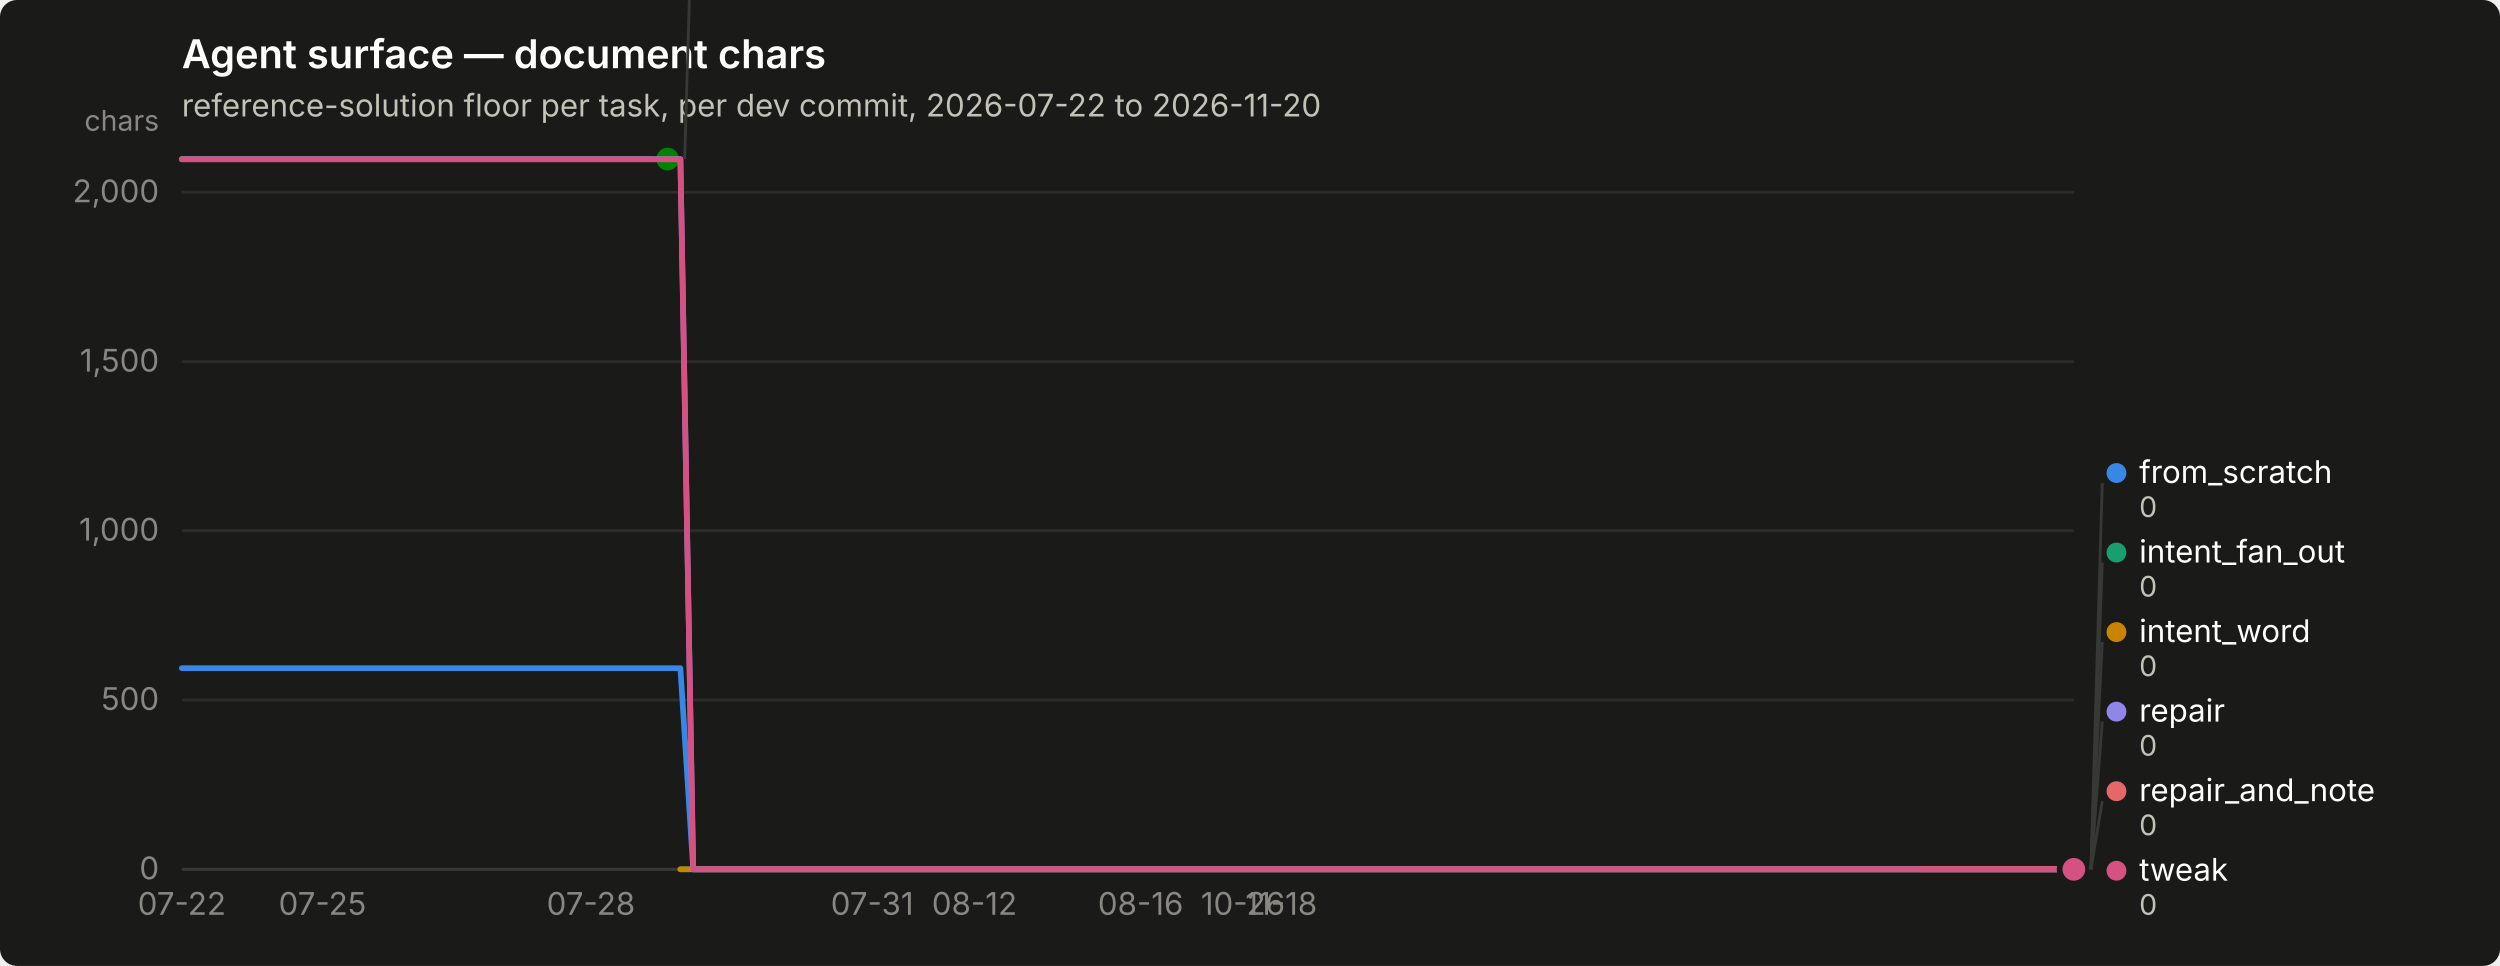
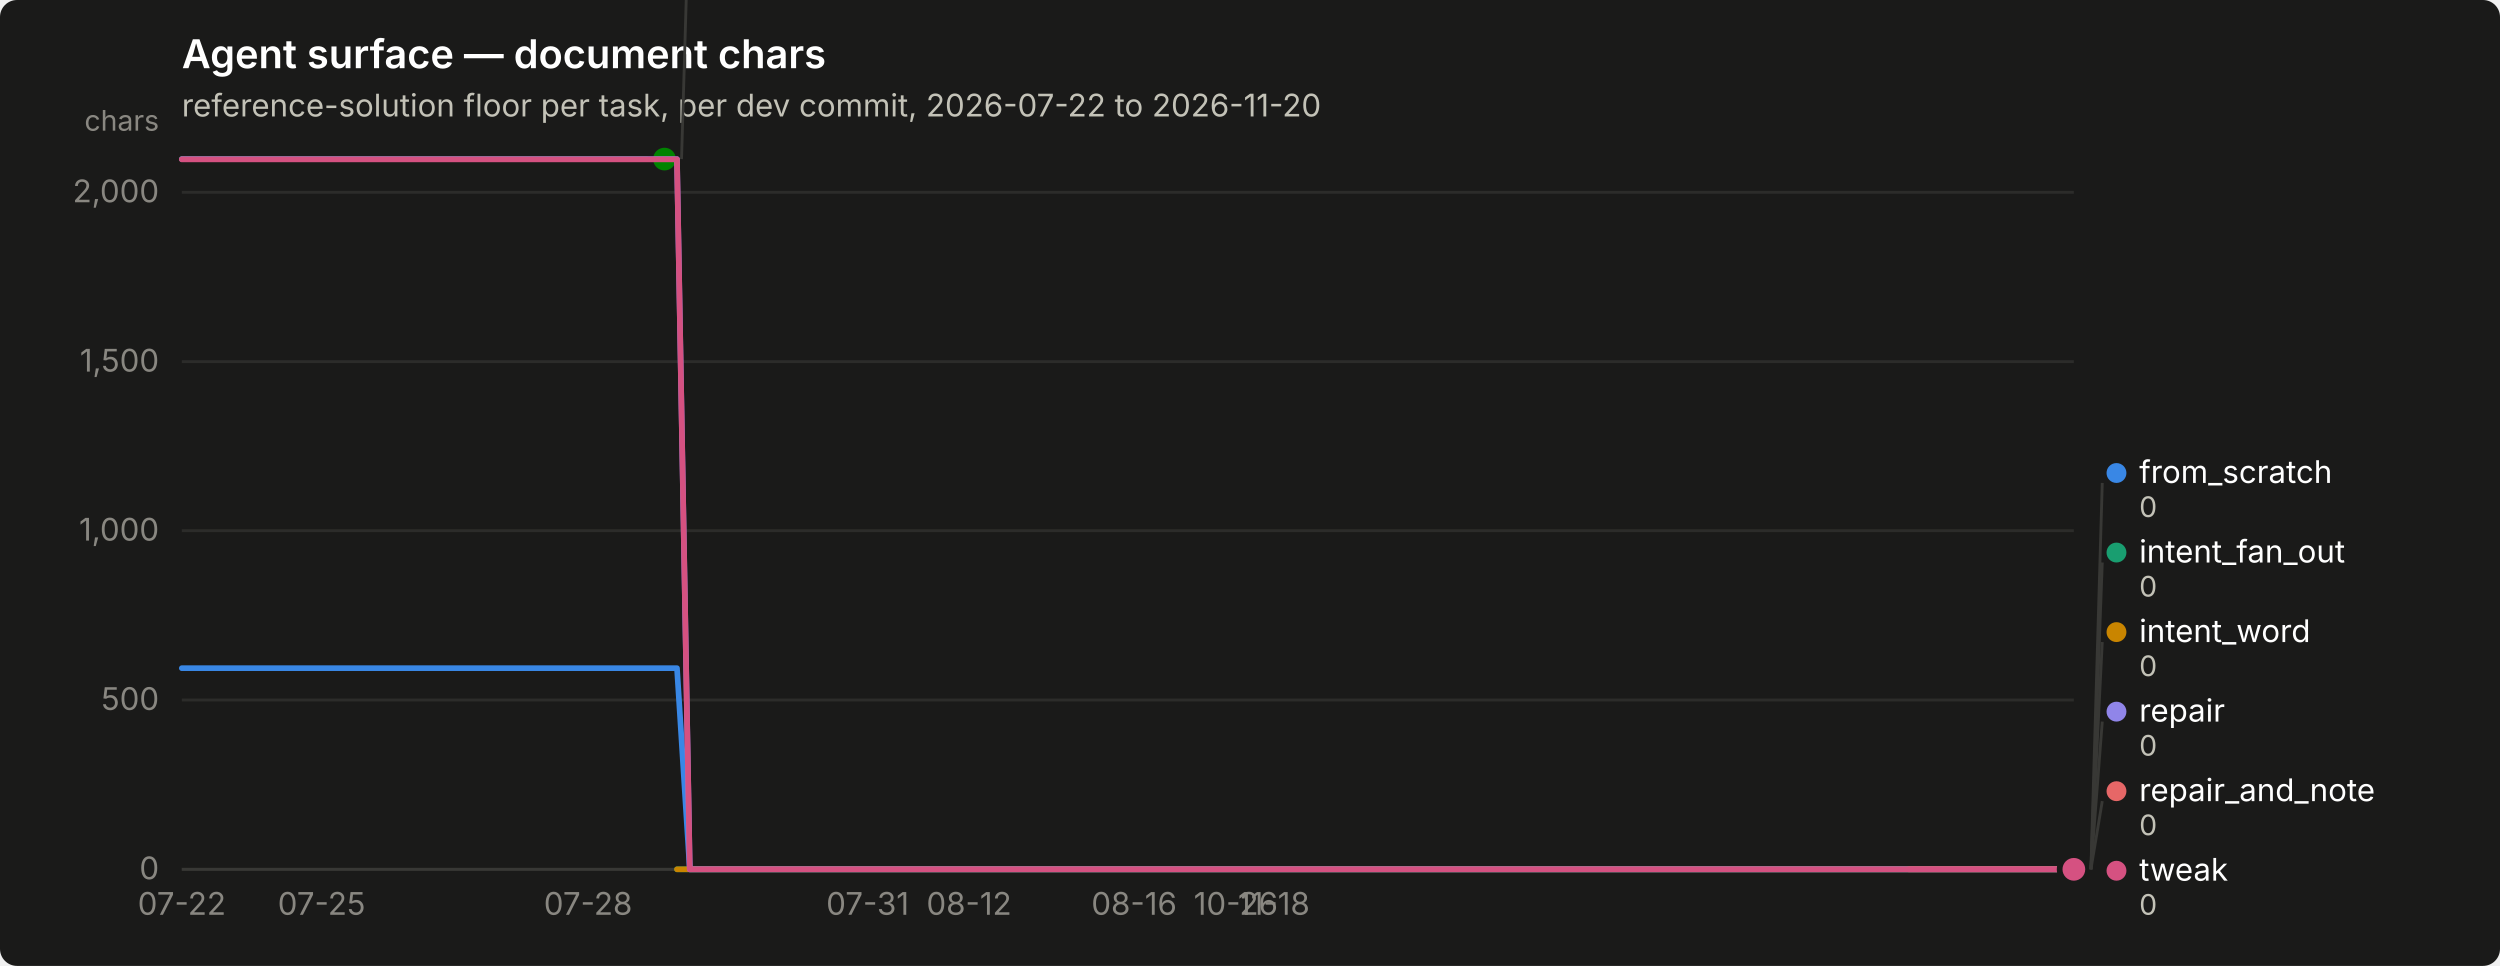
<svg xmlns="http://www.w3.org/2000/svg" width="880" height="340" viewBox="0 0 880 340" role="img" aria-label="Agent surface — document chars">
  <rect width="880" height="340" rx="6" fill="#1a1a19" />
  <text x="64" y="24" font-family="system-ui, -apple-system, &quot;Segoe UI&quot;, sans-serif" font-size="14" font-weight="600" fill="#ffffff">Agent surface — document chars</text>
  <text x="64" y="41" font-family="system-ui, -apple-system, &quot;Segoe UI&quot;, sans-serif" font-size="11" fill="#c3c2b7">reference-solution floor per task, per dev commit, 2026-07-22 to 2026-11-20</text>
  <line x1="64" y1="306.0" x2="730" y2="306.0" stroke="#2c2c2a" stroke-width="1" />
  <text x="56" y="309.5" text-anchor="end" font-family="system-ui, -apple-system, &quot;Segoe UI&quot;, sans-serif" font-size="11" style="font-variant-numeric: tabular-nums" fill="#898781">0</text>
  <line x1="64" y1="246.4" x2="730" y2="246.4" stroke="#2c2c2a" stroke-width="1" />
  <text x="56" y="249.9" text-anchor="end" font-family="system-ui, -apple-system, &quot;Segoe UI&quot;, sans-serif" font-size="11" style="font-variant-numeric: tabular-nums" fill="#898781">500</text>
  <line x1="64" y1="186.8" x2="730" y2="186.8" stroke="#2c2c2a" stroke-width="1" />
  <text x="56" y="190.3" text-anchor="end" font-family="system-ui, -apple-system, &quot;Segoe UI&quot;, sans-serif" font-size="11" style="font-variant-numeric: tabular-nums" fill="#898781">1,000</text>
  <line x1="64" y1="127.3" x2="730" y2="127.3" stroke="#2c2c2a" stroke-width="1" />
  <text x="56" y="130.8" text-anchor="end" font-family="system-ui, -apple-system, &quot;Segoe UI&quot;, sans-serif" font-size="11" style="font-variant-numeric: tabular-nums" fill="#898781">1,500</text>
  <line x1="64" y1="67.7" x2="730" y2="67.7" stroke="#2c2c2a" stroke-width="1" />
  <text x="56" y="71.2" text-anchor="end" font-family="system-ui, -apple-system, &quot;Segoe UI&quot;, sans-serif" font-size="11" style="font-variant-numeric: tabular-nums" fill="#898781">2,000</text>
  <text x="56" y="46" text-anchor="end" font-family="system-ui, -apple-system, &quot;Segoe UI&quot;, sans-serif" font-size="10" fill="#898781">chars</text>
  <line x1="64" y1="306" x2="730" y2="306" stroke="#383835" stroke-width="1" />
  <text x="64.0" y="322" text-anchor="middle" font-family="system-ui, -apple-system, &quot;Segoe UI&quot;, sans-serif" font-size="11" style="font-variant-numeric: tabular-nums" fill="#898781">07-22</text>
-   <text x="113.5" y="322" text-anchor="middle" font-family="system-ui, -apple-system, &quot;Segoe UI&quot;, sans-serif" font-size="11" style="font-variant-numeric: tabular-nums" fill="#898781">07-25</text>
-   <text x="208.0" y="322" text-anchor="middle" font-family="system-ui, -apple-system, &quot;Segoe UI&quot;, sans-serif" font-size="11" style="font-variant-numeric: tabular-nums" fill="#898781">07-28</text>
-   <text x="307.0" y="322" text-anchor="middle" font-family="system-ui, -apple-system, &quot;Segoe UI&quot;, sans-serif" font-size="11" style="font-variant-numeric: tabular-nums" fill="#898781">07-31</text>
-   <text x="343.0" y="322" text-anchor="middle" font-family="system-ui, -apple-system, &quot;Segoe UI&quot;, sans-serif" font-size="11" style="font-variant-numeric: tabular-nums" fill="#898781">08-12</text>
-   <text x="401.5" y="322" text-anchor="middle" font-family="system-ui, -apple-system, &quot;Segoe UI&quot;, sans-serif" font-size="11" style="font-variant-numeric: tabular-nums" fill="#898781">08-16</text>
-   <text x="437.5" y="322" text-anchor="middle" font-family="system-ui, -apple-system, &quot;Segoe UI&quot;, sans-serif" font-size="11" style="font-variant-numeric: tabular-nums" fill="#898781">10-26</text>
-   <text x="451.0" y="322" text-anchor="middle" font-family="system-ui, -apple-system, &quot;Segoe UI&quot;, sans-serif" font-size="11" style="font-variant-numeric: tabular-nums" fill="#898781">11-18</text>
-   <path d="M64.0,235.2 L68.5,235.2 L73.0,235.2 L77.5,235.2 L82.0,235.2 L86.5,235.2 L91.0,235.2 L95.5,235.2 L100.0,235.2 L104.5,235.2 L109.0,235.2 L113.5,235.2 L118.0,235.2 L122.5,235.2 L127.0,235.2 L131.5,235.2 L136.0,235.2 L140.5,235.2 L145.0,235.2 L149.5,235.2 L154.0,235.2 L158.5,235.2 L163.0,235.2 L167.5,235.2 L172.0,235.2 L176.5,235.2 L181.0,235.2 L185.5,235.2 L190.0,235.2 L194.5,235.2 L199.0,235.2 L203.5,235.2 L208.0,235.2 L212.5,235.2 L217.0,235.2 L221.5,235.2 L226.0,235.2 L230.5,235.2 L235.0,235.2 L239.5,235.2 L244.0,306.0 L248.5,306.0 L253.0,306.0 L257.5,306.0 L262.0,306.0 L266.5,306.0 L271.0,306.0 L275.5,306.0 L280.0,306.0 L284.5,306.0 L289.0,306.0 L293.5,306.0 L298.0,306.0 L302.5,306.0 L307.0,306.0 L311.5,306.0 L316.0,306.0 L320.5,306.0 L325.0,306.0 L329.5,306.0 L334.0,306.0 L338.5,306.0 L343.0,306.0 L347.5,306.0 L352.0,306.0 L356.5,306.0 L361.0,306.0 L365.5,306.0 L370.0,306.0 L374.5,306.0 L379.0,306.0 L383.5,306.0 L388.0,306.0 L392.5,306.0 L397.0,306.0 L401.5,306.0 L406.0,306.0 L410.5,306.0 L415.0,306.0 L419.5,306.0 L424.0,306.0 L428.5,306.0 L433.0,306.0 L437.5,306.0 L442.0,306.0 L446.5,306.0 L451.0,306.0 L455.5,306.0 L460.0,306.0 L464.5,306.0 L469.0,306.0 L473.5,306.0 L478.0,306.0 L482.5,306.0 L487.0,306.0 L491.5,306.0 L496.0,306.0 L500.5,306.0 L505.0,306.0 L509.5,306.0 L514.0,306.0 L518.5,306.0 L523.0,306.0 L527.5,306.0 L532.0,306.0 L536.5,306.0 L541.0,306.0 L545.5,306.0 L550.0,306.0 L554.5,306.0 L559.0,306.0 L563.5,306.0 L568.0,306.0 L572.5,306.0 L577.0,306.0 L581.5,306.0 L586.0,306.0 L590.5,306.0 L595.0,306.0 L599.5,306.0 L604.0,306.0 L608.5,306.0 L613.0,306.0 L617.5,306.0 L622.0,306.0 L626.5,306.0 L631.0,306.0 L635.5,306.0 L640.0,306.0 L644.5,306.0 L649.0,306.0 L653.5,306.0 L658.0,306.0 L662.5,306.0 L667.0,306.0 L671.5,306.0 L676.0,306.0 L680.5,306.0 L685.0,306.0 L689.5,306.0 L694.0,306.0 L698.5,306.0 L703.0,306.0 L707.5,306.0 L712.0,306.0 L716.5,306.0 L721.0,306.0 L725.5,306.0 L730.0,306.0" fill="none" stroke="#3987e5" stroke-width="2" stroke-linejoin="round" stroke-linecap="round" />
+   <text x="113.2" y="322" text-anchor="middle" font-family="system-ui, -apple-system, &quot;Segoe UI&quot;, sans-serif" font-size="11" style="font-variant-numeric: tabular-nums" fill="#898781">07-25</text>
+   <text x="207.0" y="322" text-anchor="middle" font-family="system-ui, -apple-system, &quot;Segoe UI&quot;, sans-serif" font-size="11" style="font-variant-numeric: tabular-nums" fill="#898781">07-28</text>
+   <text x="305.4" y="322" text-anchor="middle" font-family="system-ui, -apple-system, &quot;Segoe UI&quot;, sans-serif" font-size="11" style="font-variant-numeric: tabular-nums" fill="#898781">07-31</text>
+   <text x="341.1" y="322" text-anchor="middle" font-family="system-ui, -apple-system, &quot;Segoe UI&quot;, sans-serif" font-size="11" style="font-variant-numeric: tabular-nums" fill="#898781">08-12</text>
+   <text x="399.2" y="322" text-anchor="middle" font-family="system-ui, -apple-system, &quot;Segoe UI&quot;, sans-serif" font-size="11" style="font-variant-numeric: tabular-nums" fill="#898781">08-16</text>
+   <text x="435.0" y="322" text-anchor="middle" font-family="system-ui, -apple-system, &quot;Segoe UI&quot;, sans-serif" font-size="11" style="font-variant-numeric: tabular-nums" fill="#898781">10-26</text>
+   <text x="448.4" y="322" text-anchor="middle" font-family="system-ui, -apple-system, &quot;Segoe UI&quot;, sans-serif" font-size="11" style="font-variant-numeric: tabular-nums" fill="#898781">11-18</text>
+   <path d="M64.0,235.2 L68.5,235.2 L72.9,235.2 L77.4,235.2 L81.9,235.2 L86.3,235.2 L90.8,235.2 L95.3,235.2 L99.8,235.2 L104.2,235.2 L108.7,235.2 L113.2,235.2 L117.6,235.2 L122.1,235.2 L126.6,235.2 L131.0,235.2 L135.5,235.2 L140.0,235.2 L144.5,235.2 L148.9,235.2 L153.4,235.2 L157.9,235.2 L162.3,235.2 L166.8,235.2 L171.3,235.2 L175.7,235.2 L180.2,235.2 L184.7,235.2 L189.2,235.2 L193.6,235.2 L198.1,235.2 L202.6,235.2 L207.0,235.2 L211.5,235.2 L216.0,235.2 L220.4,235.2 L224.9,235.2 L229.4,235.2 L233.9,235.2 L238.3,235.2 L242.8,306.0 L247.3,306.0 L251.7,306.0 L256.2,306.0 L260.7,306.0 L265.1,306.0 L269.6,306.0 L274.1,306.0 L278.6,306.0 L283.0,306.0 L287.5,306.0 L292.0,306.0 L296.4,306.0 L300.9,306.0 L305.4,306.0 L309.8,306.0 L314.3,306.0 L318.8,306.0 L323.2,306.0 L327.7,306.0 L332.2,306.0 L336.7,306.0 L341.1,306.0 L345.6,306.0 L350.1,306.0 L354.5,306.0 L359.0,306.0 L363.5,306.0 L367.9,306.0 L372.4,306.0 L376.9,306.0 L381.4,306.0 L385.8,306.0 L390.3,306.0 L394.8,306.0 L399.2,306.0 L403.7,306.0 L408.2,306.0 L412.6,306.0 L417.1,306.0 L421.6,306.0 L426.1,306.0 L430.5,306.0 L435.0,306.0 L439.5,306.0 L443.9,306.0 L448.4,306.0 L452.9,306.0 L457.3,306.0 L461.8,306.0 L466.3,306.0 L470.8,306.0 L475.2,306.0 L479.7,306.0 L484.2,306.0 L488.6,306.0 L493.1,306.0 L497.6,306.0 L502.0,306.0 L506.5,306.0 L511.0,306.0 L515.4,306.0 L519.9,306.0 L524.4,306.0 L528.9,306.0 L533.3,306.0 L537.8,306.0 L542.3,306.0 L546.7,306.0 L551.2,306.0 L555.7,306.0 L560.1,306.0 L564.6,306.0 L569.1,306.0 L573.6,306.0 L578.0,306.0 L582.5,306.0 L587.0,306.0 L591.4,306.0 L595.9,306.0 L600.4,306.0 L604.8,306.0 L609.3,306.0 L613.8,306.0 L618.3,306.0 L622.7,306.0 L627.2,306.0 L631.7,306.0 L636.1,306.0 L640.6,306.0 L645.1,306.0 L649.5,306.0 L654.0,306.0 L658.5,306.0 L663.0,306.0 L667.4,306.0 L671.9,306.0 L676.4,306.0 L680.8,306.0 L685.3,306.0 L689.8,306.0 L694.2,306.0 L698.7,306.0 L703.2,306.0 L707.7,306.0 L712.1,306.0 L716.6,306.0 L721.1,306.0 L725.5,306.0 L730.0,306.0" fill="none" stroke="#3987e5" stroke-width="2" stroke-linejoin="round" stroke-linecap="round" />
  <circle cx="730.0" cy="306.0" r="6" fill="#1a1a19" />
  <circle cx="730.0" cy="306.0" r="4" fill="#3987e5" />
-   <path d="M239.5,306.0 L244.0,306.0 L248.5,306.0 L253.0,306.0 L257.5,306.0 L262.0,306.0 L266.5,306.0 L271.0,306.0 L275.5,306.0 L280.0,306.0 L284.5,306.0 L289.0,306.0 L293.5,306.0 L298.0,306.0 L302.5,306.0 L307.0,306.0 L311.5,306.0 L316.0,306.0 L320.5,306.0 L325.0,306.0 L329.5,306.0 L334.0,306.0 L338.5,306.0 L343.0,306.0 L347.5,306.0 L352.0,306.0 L356.5,306.0 L361.0,306.0 L365.5,306.0 L370.0,306.0 L374.5,306.0 L379.0,306.0 L383.5,306.0 L388.0,306.0 L392.5,306.0 L397.0,306.0 L401.5,306.0 L406.0,306.0 L410.5,306.0 L415.0,306.0 L419.5,306.0 L424.0,306.0 L428.5,306.0 L433.0,306.0 L437.5,306.0 L442.0,306.0 L446.5,306.0 L451.0,306.0 L455.5,306.0 L460.0,306.0 L464.5,306.0 L469.0,306.0 L473.5,306.0 L478.0,306.0 L482.5,306.0 L487.0,306.0 L491.5,306.0 L496.0,306.0 L500.5,306.0 L505.0,306.0 L509.5,306.0 L514.0,306.0 L518.5,306.0 L523.0,306.0 L527.5,306.0 L532.0,306.0 L536.5,306.0 L541.0,306.0 L545.5,306.0 L550.0,306.0 L554.5,306.0 L559.0,306.0 L563.5,306.0 L568.0,306.0 L572.5,306.0 L577.0,306.0 L581.5,306.0 L586.0,306.0 L590.5,306.0 L595.0,306.0 L599.5,306.0 L604.0,306.0 L608.5,306.0 L613.0,306.0 L617.5,306.0 L622.0,306.0 L626.5,306.0 L631.0,306.0 L635.5,306.0 L640.0,306.0 L644.5,306.0 L649.0,306.0 L653.5,306.0 L658.0,306.0 L662.5,306.0 L667.0,306.0 L671.5,306.0 L676.0,306.0 L680.5,306.0 L685.0,306.0 L689.5,306.0 L694.0,306.0 L698.5,306.0 L703.0,306.0 L707.5,306.0 L712.0,306.0 L716.5,306.0 L721.0,306.0 L725.5,306.0 L730.0,306.0" fill="none" stroke="#199e70" stroke-width="2" stroke-linejoin="round" stroke-linecap="round" />
+   <path d="M238.3,306.0 L242.8,306.0 L247.3,306.0 L251.7,306.0 L256.2,306.0 L260.7,306.0 L265.1,306.0 L269.6,306.0 L274.1,306.0 L278.6,306.0 L283.0,306.0 L287.5,306.0 L292.0,306.0 L296.4,306.0 L300.9,306.0 L305.4,306.0 L309.8,306.0 L314.3,306.0 L318.8,306.0 L323.2,306.0 L327.7,306.0 L332.2,306.0 L336.7,306.0 L341.1,306.0 L345.6,306.0 L350.1,306.0 L354.5,306.0 L359.0,306.0 L363.5,306.0 L367.9,306.0 L372.4,306.0 L376.9,306.0 L381.4,306.0 L385.8,306.0 L390.3,306.0 L394.8,306.0 L399.2,306.0 L403.7,306.0 L408.2,306.0 L412.6,306.0 L417.1,306.0 L421.6,306.0 L426.1,306.0 L430.5,306.0 L435.0,306.0 L439.5,306.0 L443.9,306.0 L448.4,306.0 L452.9,306.0 L457.3,306.0 L461.8,306.0 L466.3,306.0 L470.8,306.0 L475.2,306.0 L479.7,306.0 L484.2,306.0 L488.6,306.0 L493.1,306.0 L497.6,306.0 L502.0,306.0 L506.5,306.0 L511.0,306.0 L515.4,306.0 L519.9,306.0 L524.4,306.0 L528.9,306.0 L533.3,306.0 L537.8,306.0 L542.3,306.0 L546.7,306.0 L551.2,306.0 L555.7,306.0 L560.1,306.0 L564.6,306.0 L569.1,306.0 L573.6,306.0 L578.0,306.0 L582.5,306.0 L587.0,306.0 L591.4,306.0 L595.9,306.0 L600.4,306.0 L604.8,306.0 L609.3,306.0 L613.8,306.0 L618.3,306.0 L622.7,306.0 L627.2,306.0 L631.7,306.0 L636.1,306.0 L640.6,306.0 L645.1,306.0 L649.5,306.0 L654.0,306.0 L658.5,306.0 L663.0,306.0 L667.4,306.0 L671.9,306.0 L676.4,306.0 L680.8,306.0 L685.3,306.0 L689.8,306.0 L694.2,306.0 L698.7,306.0 L703.2,306.0 L707.7,306.0 L712.1,306.0 L716.6,306.0 L721.1,306.0 L725.5,306.0 L730.0,306.0" fill="none" stroke="#199e70" stroke-width="2" stroke-linejoin="round" stroke-linecap="round" />
  <circle cx="730.0" cy="306.0" r="6" fill="#1a1a19" />
  <circle cx="730.0" cy="306.0" r="4" fill="#199e70" />
-   <path d="M239.5,306.0 L244.0,306.0 L248.5,306.0 L253.0,306.0 L257.5,306.0 L262.0,306.0 L266.5,306.0 L271.0,306.0 L275.5,306.0 L280.0,306.0 L284.5,306.0 L289.0,306.0 L293.5,306.0 L298.0,306.0 L302.5,306.0 L307.0,306.0 L311.5,306.0 L316.0,306.0 L320.5,306.0 L325.0,306.0 L329.5,306.0 L334.0,306.0 L338.5,306.0 L343.0,306.0 L347.5,306.0 L352.0,306.0 L356.5,306.0 L361.0,306.0 L365.5,306.0 L370.0,306.0 L374.5,306.0 L379.0,306.0 L383.5,306.0 L388.0,306.0 L392.5,306.0 L397.0,306.0 L401.5,306.0 L406.0,306.0 L410.5,306.0 L415.0,306.0 L419.5,306.0 L424.0,306.0 L428.5,306.0 L433.0,306.0 L437.5,306.0 L442.0,306.0 L446.5,306.0 L451.0,306.0 L455.5,306.0 L460.0,306.0 L464.5,306.0 L469.0,306.0 L473.5,306.0 L478.0,306.0 L482.5,306.0 L487.0,306.0 L491.5,306.0 L496.0,306.0 L500.5,306.0 L505.0,306.0 L509.5,306.0 L514.0,306.0 L518.5,306.0 L523.0,306.0 L527.5,306.0 L532.0,306.0 L536.5,306.0 L541.0,306.0 L545.5,306.0 L550.0,306.0 L554.5,306.0 L559.0,306.0 L563.5,306.0 L568.0,306.0 L572.5,306.0 L577.0,306.0 L581.5,306.0 L586.0,306.0 L590.5,306.0 L595.0,306.0 L599.5,306.0 L604.0,306.0 L608.5,306.0 L613.0,306.0 L617.5,306.0 L622.0,306.0 L626.5,306.0 L631.0,306.0 L635.5,306.0 L640.0,306.0 L644.5,306.0 L649.0,306.0 L653.5,306.0 L658.0,306.0 L662.5,306.0 L667.0,306.0 L671.5,306.0 L676.0,306.0 L680.5,306.0 L685.0,306.0 L689.5,306.0 L694.0,306.0 L698.5,306.0 L703.0,306.0 L707.5,306.0 L712.0,306.0 L716.5,306.0 L721.0,306.0 L725.5,306.0 L730.0,306.0" fill="none" stroke="#c98500" stroke-width="2" stroke-linejoin="round" stroke-linecap="round" />
+   <path d="M238.3,306.0 L242.8,306.0 L247.3,306.0 L251.7,306.0 L256.2,306.0 L260.7,306.0 L265.1,306.0 L269.6,306.0 L274.1,306.0 L278.6,306.0 L283.0,306.0 L287.5,306.0 L292.0,306.0 L296.4,306.0 L300.9,306.0 L305.4,306.0 L309.8,306.0 L314.3,306.0 L318.8,306.0 L323.2,306.0 L327.7,306.0 L332.2,306.0 L336.7,306.0 L341.1,306.0 L345.6,306.0 L350.1,306.0 L354.5,306.0 L359.0,306.0 L363.5,306.0 L367.9,306.0 L372.4,306.0 L376.9,306.0 L381.4,306.0 L385.8,306.0 L390.3,306.0 L394.8,306.0 L399.2,306.0 L403.7,306.0 L408.2,306.0 L412.6,306.0 L417.1,306.0 L421.6,306.0 L426.1,306.0 L430.5,306.0 L435.0,306.0 L439.5,306.0 L443.9,306.0 L448.4,306.0 L452.9,306.0 L457.3,306.0 L461.8,306.0 L466.3,306.0 L470.8,306.0 L475.2,306.0 L479.7,306.0 L484.2,306.0 L488.6,306.0 L493.1,306.0 L497.6,306.0 L502.0,306.0 L506.5,306.0 L511.0,306.0 L515.4,306.0 L519.9,306.0 L524.4,306.0 L528.9,306.0 L533.3,306.0 L537.8,306.0 L542.3,306.0 L546.7,306.0 L551.2,306.0 L555.7,306.0 L560.1,306.0 L564.6,306.0 L569.1,306.0 L573.6,306.0 L578.0,306.0 L582.5,306.0 L587.0,306.0 L591.4,306.0 L595.9,306.0 L600.4,306.0 L604.8,306.0 L609.3,306.0 L613.8,306.0 L618.3,306.0 L622.7,306.0 L627.2,306.0 L631.7,306.0 L636.1,306.0 L640.6,306.0 L645.1,306.0 L649.5,306.0 L654.0,306.0 L658.5,306.0 L663.0,306.0 L667.4,306.0 L671.9,306.0 L676.4,306.0 L680.8,306.0 L685.3,306.0 L689.8,306.0 L694.2,306.0 L698.7,306.0 L703.2,306.0 L707.7,306.0 L712.1,306.0 L716.6,306.0 L721.1,306.0 L725.5,306.0 L730.0,306.0" fill="none" stroke="#c98500" stroke-width="2" stroke-linejoin="round" stroke-linecap="round" />
  <circle cx="730.0" cy="306.0" r="6" fill="#1a1a19" />
  <circle cx="730.0" cy="306.0" r="4" fill="#c98500" />
-   <path d="M64.0,56.0 L68.5,56.0 L73.0,56.0 L77.5,56.0 L82.0,56.0 L86.5,56.0 L91.0,56.0 L95.5,56.0 L100.0,56.0 L104.5,56.0 L109.0,56.0 L113.5,56.0 L118.0,56.0 L122.5,56.0 L127.0,56.0 L131.5,56.0 L136.0,56.0 L140.5,56.0 L145.0,56.0 L149.5,56.0 L154.0,56.0 L158.5,56.0 L163.0,56.0 L167.5,56.0 L172.0,56.0 L176.5,56.0 L181.0,56.0 L185.5,56.0 L190.0,56.0 L194.5,56.0 L199.0,56.0 L203.5,56.0 L208.0,56.0 L212.5,56.0 L217.0,56.0 L221.5,56.0 L226.0,56.0 L230.5,56.0 L235.0,56.0" fill="none" stroke="#008300" stroke-width="2" stroke-linejoin="round" stroke-linecap="round" />
-   <circle cx="235.0" cy="56.0" r="6" fill="#1a1a19" />
-   <circle cx="235.0" cy="56.0" r="4" fill="#008300" />
-   <path d="M64.0,56.0 L68.5,56.0 L73.0,56.0 L77.5,56.0 L82.0,56.0 L86.5,56.0 L91.0,56.0 L95.5,56.0 L100.0,56.0 L104.5,56.0 L109.0,56.0 L113.5,56.0 L118.0,56.0 L122.5,56.0 L127.0,56.0 L131.5,56.0 L136.0,56.0 L140.5,56.0 L145.0,56.0 L149.5,56.0 L154.0,56.0 L158.5,56.0 L163.0,56.0 L167.5,56.0 L172.0,56.0 L176.5,56.0 L181.0,56.0 L185.5,56.0 L190.0,56.0 L194.5,56.0 L199.0,56.0 L203.5,56.0 L208.0,56.0 L212.5,56.0 L217.0,56.0 L221.5,56.0 L226.0,56.0 L230.5,56.0 L235.0,56.0 L239.5,56.0 L244.0,306.0 L248.5,306.0 L253.0,306.0 L257.5,306.0 L262.0,306.0 L266.5,306.0 L271.0,306.0 L275.5,306.0 L280.0,306.0 L284.5,306.0 L289.0,306.0 L293.5,306.0 L298.0,306.0 L302.5,306.0 L307.0,306.0 L311.5,306.0 L316.0,306.0 L320.5,306.0 L325.0,306.0 L329.5,306.0 L334.0,306.0 L338.5,306.0 L343.0,306.0 L347.5,306.0 L352.0,306.0 L356.5,306.0 L361.0,306.0 L365.5,306.0 L370.0,306.0 L374.5,306.0 L379.0,306.0 L383.5,306.0 L388.0,306.0 L392.5,306.0 L397.0,306.0 L401.5,306.0 L406.0,306.0 L410.5,306.0 L415.0,306.0 L419.5,306.0 L424.0,306.0 L428.5,306.0 L433.0,306.0 L437.5,306.0 L442.0,306.0 L446.5,306.0 L451.0,306.0 L455.5,306.0 L460.0,306.0 L464.5,306.0 L469.0,306.0 L473.5,306.0 L478.0,306.0 L482.5,306.0 L487.0,306.0 L491.5,306.0 L496.0,306.0 L500.5,306.0 L505.0,306.0 L509.5,306.0 L514.0,306.0 L518.5,306.0 L523.0,306.0 L527.5,306.0 L532.0,306.0 L536.5,306.0 L541.0,306.0 L545.5,306.0 L550.0,306.0 L554.5,306.0 L559.0,306.0 L563.5,306.0 L568.0,306.0 L572.5,306.0 L577.0,306.0 L581.5,306.0 L586.0,306.0 L590.5,306.0 L595.0,306.0 L599.5,306.0 L604.0,306.0 L608.5,306.0 L613.0,306.0 L617.5,306.0 L622.0,306.0 L626.5,306.0 L631.0,306.0 L635.5,306.0 L640.0,306.0 L644.5,306.0 L649.0,306.0 L653.5,306.0 L658.0,306.0 L662.5,306.0 L667.0,306.0 L671.5,306.0 L676.0,306.0 L680.5,306.0 L685.0,306.0 L689.5,306.0 L694.0,306.0 L698.5,306.0 L703.0,306.0 L707.5,306.0 L712.0,306.0 L716.5,306.0 L721.0,306.0 L725.5,306.0 L730.0,306.0" fill="none" stroke="#9085e9" stroke-width="2" stroke-linejoin="round" stroke-linecap="round" />
+   <path d="M64.0,56.0 L68.5,56.0 L72.9,56.0 L77.4,56.0 L81.9,56.0 L86.3,56.0 L90.8,56.0 L95.3,56.0 L99.8,56.0 L104.2,56.0 L108.7,56.0 L113.2,56.0 L117.6,56.0 L122.1,56.0 L126.6,56.0 L131.0,56.0 L135.5,56.0 L140.0,56.0 L144.5,56.0 L148.9,56.0 L153.4,56.0 L157.9,56.0 L162.3,56.0 L166.8,56.0 L171.3,56.0 L175.7,56.0 L180.2,56.0 L184.7,56.0 L189.2,56.0 L193.6,56.0 L198.1,56.0 L202.6,56.0 L207.0,56.0 L211.5,56.0 L216.0,56.0 L220.4,56.0 L224.9,56.0 L229.4,56.0 L233.9,56.0" fill="none" stroke="#008300" stroke-width="2" stroke-linejoin="round" stroke-linecap="round" />
+   <circle cx="233.9" cy="56.0" r="6" fill="#1a1a19" />
+   <circle cx="233.9" cy="56.0" r="4" fill="#008300" />
+   <path d="M64.0,56.0 L68.5,56.0 L72.9,56.0 L77.4,56.0 L81.9,56.0 L86.3,56.0 L90.8,56.0 L95.3,56.0 L99.8,56.0 L104.2,56.0 L108.7,56.0 L113.2,56.0 L117.6,56.0 L122.1,56.0 L126.6,56.0 L131.0,56.0 L135.5,56.0 L140.0,56.0 L144.5,56.0 L148.9,56.0 L153.4,56.0 L157.9,56.0 L162.3,56.0 L166.8,56.0 L171.3,56.0 L175.7,56.0 L180.2,56.0 L184.7,56.0 L189.2,56.0 L193.6,56.0 L198.1,56.0 L202.6,56.0 L207.0,56.0 L211.5,56.0 L216.0,56.0 L220.4,56.0 L224.9,56.0 L229.4,56.0 L233.9,56.0 L238.3,56.0 L242.8,306.0 L247.3,306.0 L251.7,306.0 L256.2,306.0 L260.7,306.0 L265.1,306.0 L269.6,306.0 L274.1,306.0 L278.6,306.0 L283.0,306.0 L287.5,306.0 L292.0,306.0 L296.4,306.0 L300.9,306.0 L305.4,306.0 L309.8,306.0 L314.3,306.0 L318.8,306.0 L323.2,306.0 L327.7,306.0 L332.2,306.0 L336.7,306.0 L341.1,306.0 L345.6,306.0 L350.1,306.0 L354.5,306.0 L359.0,306.0 L363.5,306.0 L367.9,306.0 L372.4,306.0 L376.9,306.0 L381.4,306.0 L385.8,306.0 L390.3,306.0 L394.8,306.0 L399.2,306.0 L403.7,306.0 L408.2,306.0 L412.6,306.0 L417.1,306.0 L421.6,306.0 L426.1,306.0 L430.5,306.0 L435.0,306.0 L439.5,306.0 L443.9,306.0 L448.4,306.0 L452.9,306.0 L457.3,306.0 L461.8,306.0 L466.3,306.0 L470.8,306.0 L475.2,306.0 L479.7,306.0 L484.2,306.0 L488.6,306.0 L493.1,306.0 L497.6,306.0 L502.0,306.0 L506.5,306.0 L511.0,306.0 L515.4,306.0 L519.9,306.0 L524.4,306.0 L528.9,306.0 L533.3,306.0 L537.8,306.0 L542.3,306.0 L546.7,306.0 L551.2,306.0 L555.7,306.0 L560.1,306.0 L564.6,306.0 L569.1,306.0 L573.6,306.0 L578.0,306.0 L582.5,306.0 L587.0,306.0 L591.4,306.0 L595.9,306.0 L600.4,306.0 L604.8,306.0 L609.3,306.0 L613.8,306.0 L618.3,306.0 L622.7,306.0 L627.2,306.0 L631.7,306.0 L636.1,306.0 L640.6,306.0 L645.1,306.0 L649.5,306.0 L654.0,306.0 L658.5,306.0 L663.0,306.0 L667.4,306.0 L671.9,306.0 L676.4,306.0 L680.8,306.0 L685.3,306.0 L689.8,306.0 L694.2,306.0 L698.7,306.0 L703.2,306.0 L707.7,306.0 L712.1,306.0 L716.6,306.0 L721.1,306.0 L725.5,306.0 L730.0,306.0" fill="none" stroke="#9085e9" stroke-width="2" stroke-linejoin="round" stroke-linecap="round" />
  <circle cx="730.0" cy="306.0" r="6" fill="#1a1a19" />
  <circle cx="730.0" cy="306.0" r="4" fill="#9085e9" />
-   <path d="M676.0,306.0 L680.5,306.0 L685.0,306.0 L689.5,306.0 L694.0,306.0 L698.5,306.0 L703.0,306.0 L707.5,306.0 L712.0,306.0 L716.5,306.0 L721.0,306.0 L725.5,306.0 L730.0,306.0" fill="none" stroke="#e66767" stroke-width="2" stroke-linejoin="round" stroke-linecap="round" />
+   <path d="M671.9,306.0 L676.4,306.0 L680.8,306.0 L685.3,306.0 L689.8,306.0 L694.2,306.0 L698.7,306.0 L703.2,306.0 L707.7,306.0 L712.1,306.0 L716.6,306.0 L721.1,306.0 L725.5,306.0 L730.0,306.0" fill="none" stroke="#e66767" stroke-width="2" stroke-linejoin="round" stroke-linecap="round" />
  <circle cx="730.0" cy="306.0" r="6" fill="#1a1a19" />
  <circle cx="730.0" cy="306.0" r="4" fill="#e66767" />
-   <path d="M64.0,56.1 L68.5,56.1 L73.0,56.1 L77.5,56.1 L82.0,56.1 L86.5,56.1 L91.0,56.1 L95.5,56.1 L100.0,56.1 L104.5,56.1 L109.0,56.1 L113.5,56.1 L118.0,56.1 L122.5,56.1 L127.0,56.1 L131.5,56.1 L136.0,56.1 L140.5,56.1 L145.0,56.1 L149.5,56.1 L154.0,56.1 L158.5,56.1 L163.0,56.1 L167.5,56.1 L172.0,56.1 L176.5,56.1 L181.0,56.1 L185.5,56.1 L190.0,56.1 L194.5,56.1 L199.0,56.1 L203.5,56.1 L208.0,56.1 L212.5,56.1 L217.0,56.1 L221.5,56.1 L226.0,56.1 L230.5,56.1 L235.0,56.1 L239.5,56.1 L244.0,306.0 L248.5,306.0 L253.0,306.0 L257.5,306.0 L262.0,306.0 L266.5,306.0 L271.0,306.0 L275.5,306.0 L280.0,306.0 L284.5,306.0 L289.0,306.0 L293.5,306.0 L298.0,306.0 L302.5,306.0 L307.0,306.0 L311.5,306.0 L316.0,306.0 L320.5,306.0 L325.0,306.0 L329.5,306.0 L334.0,306.0 L338.5,306.0 L343.0,306.0 L347.5,306.0 L352.0,306.0 L356.5,306.0 L361.0,306.0 L365.5,306.0 L370.0,306.0 L374.5,306.0 L379.0,306.0 L383.5,306.0 L388.0,306.0 L392.5,306.0 L397.0,306.0 L401.5,306.0 L406.0,306.0 L410.5,306.0 L415.0,306.0 L419.5,306.0 L424.0,306.0 L428.5,306.0 L433.0,306.0 L437.5,306.0 L442.0,306.0 L446.5,306.0 L451.0,306.0 L455.5,306.0 L460.0,306.0 L464.5,306.0 L469.0,306.0 L473.5,306.0 L478.0,306.0 L482.5,306.0 L487.0,306.0 L491.5,306.0 L496.0,306.0 L500.5,306.0 L505.0,306.0 L509.5,306.0 L514.0,306.0 L518.5,306.0 L523.0,306.0 L527.5,306.0 L532.0,306.0 L536.5,306.0 L541.0,306.0 L545.5,306.0 L550.0,306.0 L554.5,306.0 L559.0,306.0 L563.5,306.0 L568.0,306.0 L572.5,306.0 L577.0,306.0 L581.5,306.0 L586.0,306.0 L590.5,306.0 L595.0,306.0 L599.5,306.0 L604.0,306.0 L608.5,306.0 L613.0,306.0 L617.5,306.0 L622.0,306.0 L626.5,306.0 L631.0,306.0 L635.5,306.0 L640.0,306.0 L644.5,306.0 L649.0,306.0 L653.5,306.0 L658.0,306.0 L662.5,306.0 L667.0,306.0 L671.5,306.0 L676.0,306.0 L680.5,306.0 L685.0,306.0 L689.5,306.0 L694.0,306.0 L698.5,306.0 L703.0,306.0 L707.5,306.0 L712.0,306.0 L716.5,306.0 L721.0,306.0 L725.5,306.0 L730.0,306.0" fill="none" stroke="#d55181" stroke-width="2" stroke-linejoin="round" stroke-linecap="round" />
+   <path d="M64.0,56.1 L68.5,56.1 L72.9,56.1 L77.4,56.1 L81.9,56.1 L86.3,56.1 L90.8,56.1 L95.3,56.1 L99.8,56.1 L104.2,56.1 L108.7,56.1 L113.2,56.1 L117.6,56.1 L122.1,56.1 L126.6,56.1 L131.0,56.1 L135.5,56.1 L140.0,56.1 L144.5,56.1 L148.9,56.1 L153.4,56.1 L157.9,56.1 L162.3,56.1 L166.8,56.1 L171.3,56.1 L175.7,56.1 L180.2,56.1 L184.7,56.1 L189.2,56.1 L193.6,56.1 L198.1,56.1 L202.6,56.1 L207.0,56.1 L211.5,56.1 L216.0,56.1 L220.4,56.1 L224.9,56.1 L229.4,56.1 L233.9,56.1 L238.3,56.1 L242.8,306.0 L247.3,306.0 L251.7,306.0 L256.2,306.0 L260.7,306.0 L265.1,306.0 L269.6,306.0 L274.1,306.0 L278.6,306.0 L283.0,306.0 L287.5,306.0 L292.0,306.0 L296.4,306.0 L300.9,306.0 L305.4,306.0 L309.8,306.0 L314.3,306.0 L318.8,306.0 L323.2,306.0 L327.7,306.0 L332.2,306.0 L336.7,306.0 L341.1,306.0 L345.6,306.0 L350.1,306.0 L354.5,306.0 L359.0,306.0 L363.5,306.0 L367.9,306.0 L372.4,306.0 L376.9,306.0 L381.4,306.0 L385.8,306.0 L390.3,306.0 L394.8,306.0 L399.2,306.0 L403.7,306.0 L408.2,306.0 L412.6,306.0 L417.1,306.0 L421.6,306.0 L426.1,306.0 L430.5,306.0 L435.0,306.0 L439.5,306.0 L443.9,306.0 L448.4,306.0 L452.9,306.0 L457.3,306.0 L461.8,306.0 L466.3,306.0 L470.8,306.0 L475.2,306.0 L479.7,306.0 L484.2,306.0 L488.6,306.0 L493.1,306.0 L497.6,306.0 L502.0,306.0 L506.5,306.0 L511.0,306.0 L515.4,306.0 L519.9,306.0 L524.4,306.0 L528.9,306.0 L533.3,306.0 L537.8,306.0 L542.3,306.0 L546.7,306.0 L551.2,306.0 L555.7,306.0 L560.1,306.0 L564.6,306.0 L569.1,306.0 L573.6,306.0 L578.0,306.0 L582.5,306.0 L587.0,306.0 L591.4,306.0 L595.9,306.0 L600.4,306.0 L604.8,306.0 L609.3,306.0 L613.8,306.0 L618.3,306.0 L622.7,306.0 L627.2,306.0 L631.7,306.0 L636.1,306.0 L640.6,306.0 L645.1,306.0 L649.5,306.0 L654.0,306.0 L658.5,306.0 L663.0,306.0 L667.4,306.0 L671.9,306.0 L676.4,306.0 L680.8,306.0 L685.3,306.0 L689.8,306.0 L694.2,306.0 L698.7,306.0 L703.2,306.0 L707.7,306.0 L712.1,306.0 L716.6,306.0 L721.1,306.0 L725.5,306.0 L730.0,306.0" fill="none" stroke="#d55181" stroke-width="2" stroke-linejoin="round" stroke-linecap="round" />
  <circle cx="730.0" cy="306.0" r="6" fill="#1a1a19" />
  <circle cx="730.0" cy="306.0" r="4" fill="#d55181" />
-   <line x1="241.0" y1="56.0" x2="245.0" y2="-80.0" stroke="#383835" stroke-width="1" />
-   <circle cx="250.0" cy="-83.5" r="3.5" fill="#008300" />
-   <text x="258.0" y="-80.0" font-family="system-ui, -apple-system, &quot;Segoe UI&quot;, sans-serif" font-size="11" fill="#ffffff">nudge</text>
-   <text x="258.0" y="-68.0" font-family="system-ui, -apple-system, &quot;Segoe UI&quot;, sans-serif" font-size="10" style="font-variant-numeric: tabular-nums" fill="#c3c2b7">2,098</text>
+   <line x1="239.9" y1="56.0" x2="243.9" y2="-80.0" stroke="#383835" stroke-width="1" />
+   <circle cx="248.852" cy="-83.5" r="3.5" fill="#008300" />
+   <text x="256.852" y="-80.0" font-family="system-ui, -apple-system, &quot;Segoe UI&quot;, sans-serif" font-size="11" fill="#ffffff">nudge</text>
+   <text x="256.852" y="-68.0" font-family="system-ui, -apple-system, &quot;Segoe UI&quot;, sans-serif" font-size="10" style="font-variant-numeric: tabular-nums" fill="#c3c2b7">2,098</text>
  <line x1="736.0" y1="306.0" x2="740.0" y2="170.0" stroke="#383835" stroke-width="1" />
  <circle cx="745.0" cy="166.5" r="3.5" fill="#3987e5" />
  <text x="753.0" y="170.0" font-family="system-ui, -apple-system, &quot;Segoe UI&quot;, sans-serif" font-size="11" fill="#ffffff">from_scratch</text>
  <text x="753.0" y="182.0" font-family="system-ui, -apple-system, &quot;Segoe UI&quot;, sans-serif" font-size="10" style="font-variant-numeric: tabular-nums" fill="#c3c2b7">0</text>
  <line x1="736.0" y1="306.0" x2="740.0" y2="198.0" stroke="#383835" stroke-width="1" />
  <circle cx="745.0" cy="194.5" r="3.5" fill="#199e70" />
  <text x="753.0" y="198.0" font-family="system-ui, -apple-system, &quot;Segoe UI&quot;, sans-serif" font-size="11" fill="#ffffff">intent_fan_out</text>
  <text x="753.0" y="210.0" font-family="system-ui, -apple-system, &quot;Segoe UI&quot;, sans-serif" font-size="10" style="font-variant-numeric: tabular-nums" fill="#c3c2b7">0</text>
  <line x1="736.0" y1="306.0" x2="740.0" y2="226.0" stroke="#383835" stroke-width="1" />
  <circle cx="745.0" cy="222.5" r="3.5" fill="#c98500" />
  <text x="753.0" y="226.0" font-family="system-ui, -apple-system, &quot;Segoe UI&quot;, sans-serif" font-size="11" fill="#ffffff">intent_word</text>
  <text x="753.0" y="238.0" font-family="system-ui, -apple-system, &quot;Segoe UI&quot;, sans-serif" font-size="10" style="font-variant-numeric: tabular-nums" fill="#c3c2b7">0</text>
  <line x1="736.0" y1="306.0" x2="740.0" y2="254.0" stroke="#383835" stroke-width="1" />
  <circle cx="745.0" cy="250.5" r="3.5" fill="#9085e9" />
  <text x="753.0" y="254.0" font-family="system-ui, -apple-system, &quot;Segoe UI&quot;, sans-serif" font-size="11" fill="#ffffff">repair</text>
  <text x="753.0" y="266.0" font-family="system-ui, -apple-system, &quot;Segoe UI&quot;, sans-serif" font-size="10" style="font-variant-numeric: tabular-nums" fill="#c3c2b7">0</text>
  <line x1="736.0" y1="306.0" x2="740.0" y2="282.0" stroke="#383835" stroke-width="1" />
  <circle cx="745.0" cy="278.5" r="3.5" fill="#e66767" />
  <text x="753.0" y="282.0" font-family="system-ui, -apple-system, &quot;Segoe UI&quot;, sans-serif" font-size="11" fill="#ffffff">repair_and_note</text>
  <text x="753.0" y="294.0" font-family="system-ui, -apple-system, &quot;Segoe UI&quot;, sans-serif" font-size="10" style="font-variant-numeric: tabular-nums" fill="#c3c2b7">0</text>
  <circle cx="745.0" cy="306.5" r="3.5" fill="#d55181" />
  <text x="753.0" y="310.0" font-family="system-ui, -apple-system, &quot;Segoe UI&quot;, sans-serif" font-size="11" fill="#ffffff">tweak</text>
  <text x="753.0" y="322.0" font-family="system-ui, -apple-system, &quot;Segoe UI&quot;, sans-serif" font-size="10" style="font-variant-numeric: tabular-nums" fill="#c3c2b7">0</text>
</svg>
